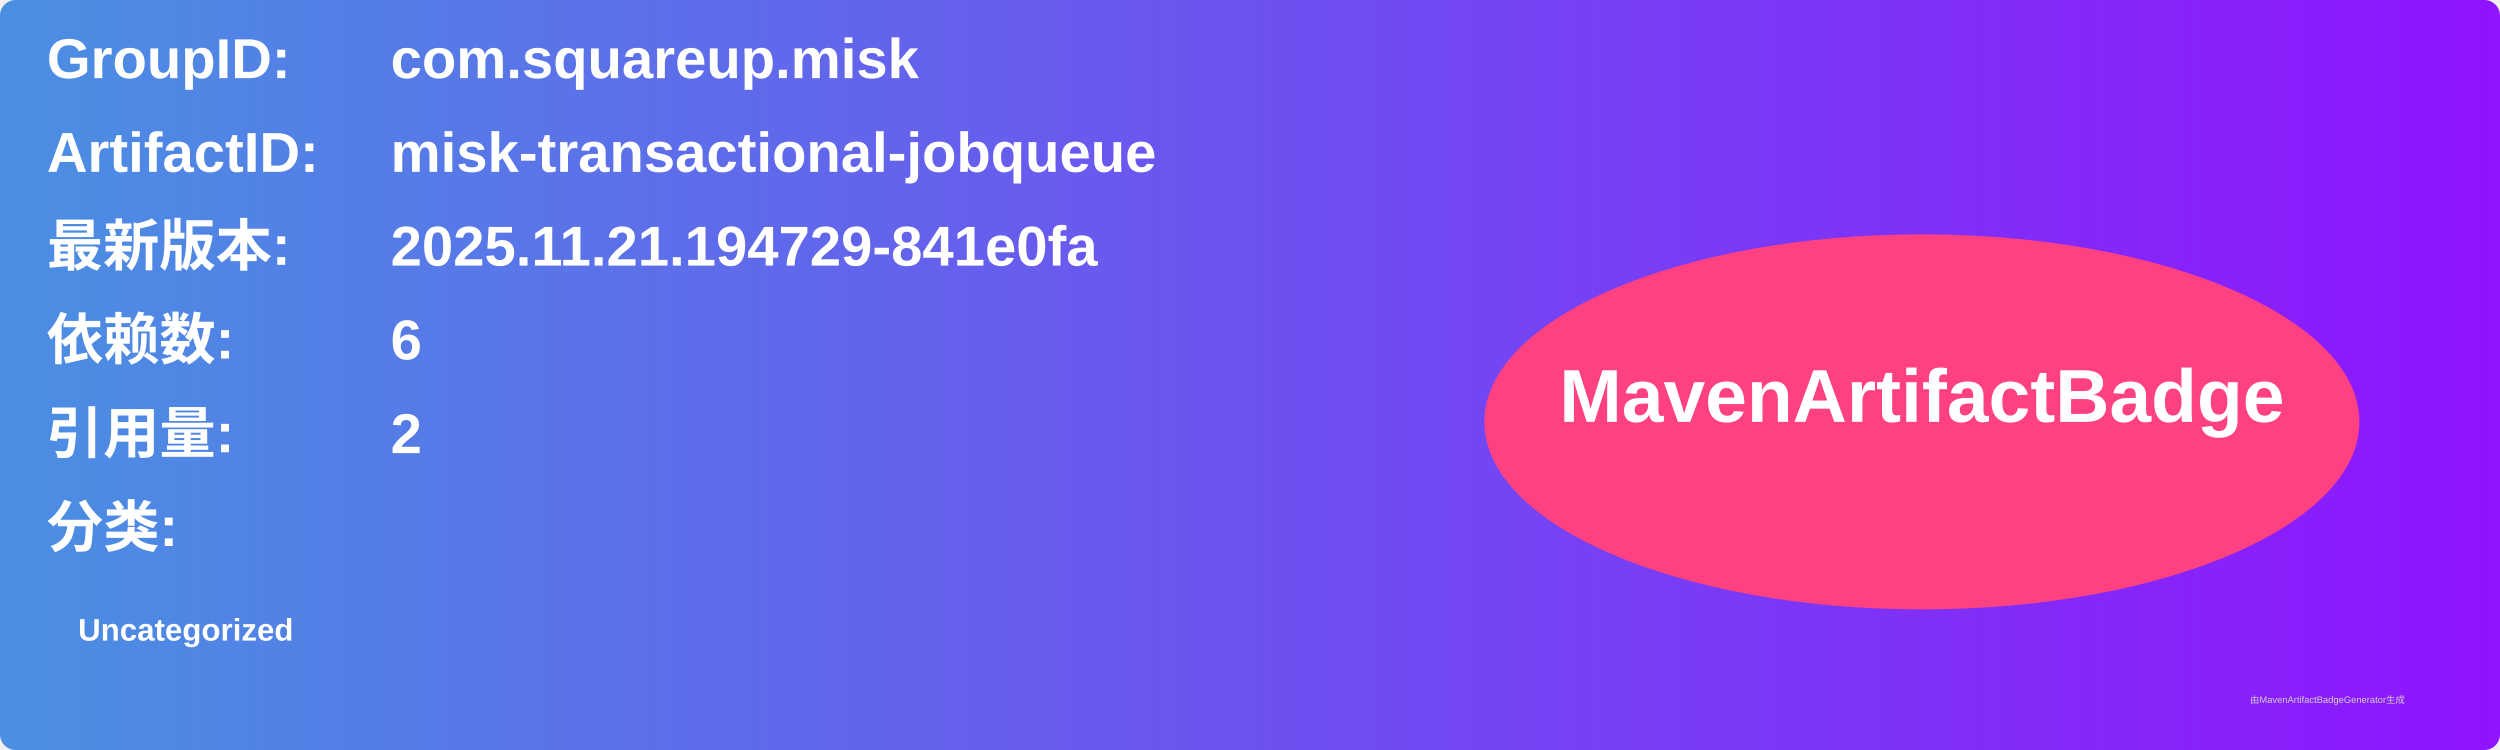
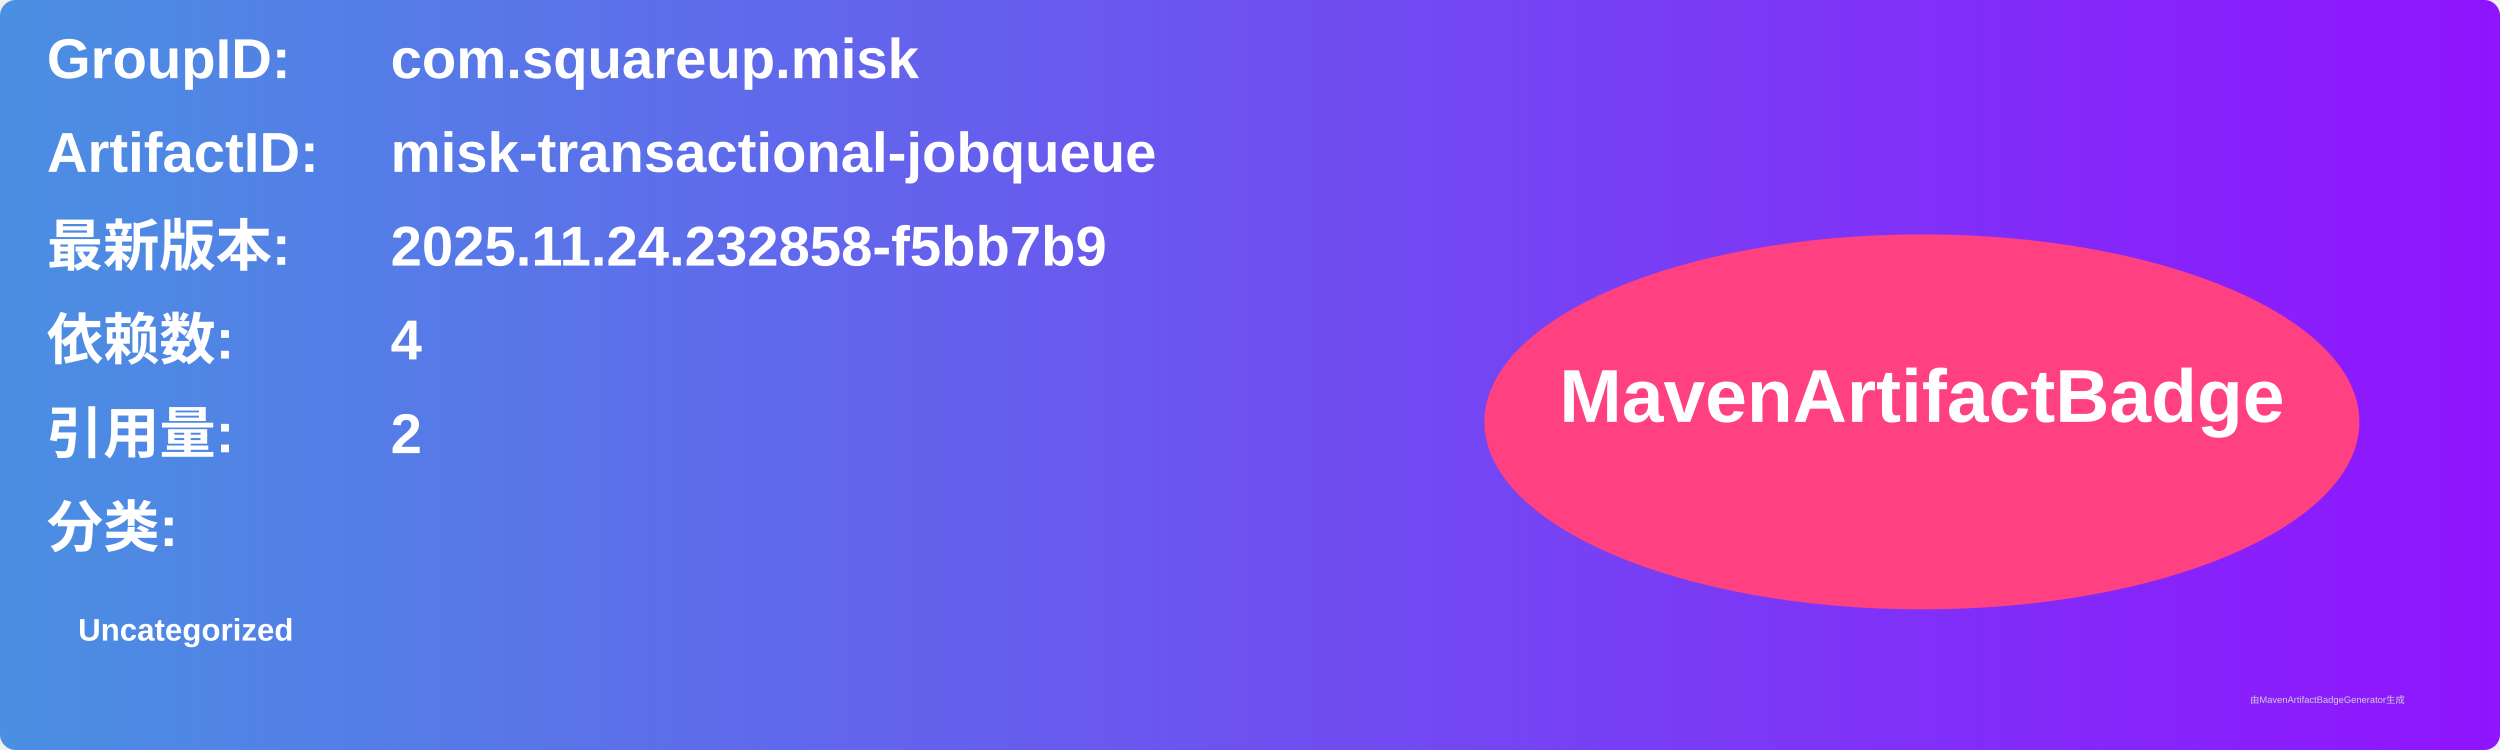
<svg xmlns="http://www.w3.org/2000/svg" width="800" height="240" viewBox="0 0 800 240">
  <linearGradient id="grad" x1="0%" y1="0%" x2="100%" y2="0%">
    <stop offset="0%" stop-color="#4a90e2" />
    <stop offset="100%" stop-color="#9013fe" />
  </linearGradient>
  <rect width="100%" height="100%" rx="5" ry="5" fill="url(#grad)" />
  <g transform="translate(15, 15)">
    <text x="0" y="10" font-family="Arial" font-size="18" fill="white" font-weight="bold" width="260">GroupID:</text>
    <text x="110" y="10" font-family="Arial" font-size="18" fill="white" font-weight="bold" width="460">com.squareup.misk</text>
    <text x="0" y="40" font-family="Arial" font-size="18" fill="white" font-weight="bold" width="260">ArtifactID:</text>
    <text x="110" y="40" font-family="Arial" font-size="18" fill="white" font-weight="bold" width="460">misk-transactional-jobqueue</text>
    <text x="0" y="70" font-family="Arial" font-size="18" fill="white" font-weight="bold">最新版本:</text>
    <text x="110" y="70" font-family="Arial" font-size="18" fill="white" font-weight="bold">
-       <tspan font-weight="bold">2025.11.21.194729-841e0fa</tspan>
+       <tspan font-weight="bold">2025.11.24.232858-f5bb7b9</tspan>
    </text>
    <text x="0" y="100" font-family="Arial" font-size="18" fill="white" font-weight="bold">依赖数: </text>
    <text x="110" y="100" font-family="Arial" font-size="18" fill="white">
-       <tspan font-weight="bold">6</tspan>
+       <tspan font-weight="bold">4</tspan>
    </text>
    <text x="0" y="130" font-family="Arial" font-size="18" fill="white" font-weight="bold">引用量: </text>
    <text x="110" y="130" font-family="Arial" font-size="18" fill="white">
      <tspan font-weight="bold">2</tspan>
    </text>
    <text x="0" y="160" font-family="Arial" font-size="18" fill="white" font-weight="bold">分类:</text>
    <text x="10" y="190" font-family="Arial" font-size="10" fill="white">
      <tspan font-weight="bold">Uncategorized</tspan>
    </text>
    <ellipse cx="600" cy="120" rx="140" ry="60" fill="#ff4081" />
    <text x="600" y="120" text-anchor="middle" font-family="Arial" font-size="24" fill="white" font-weight="bold">MavenArtifactBadge</text>
  </g>
  <text x="720" y="225" font-family="Arial" font-size="3" fill="#d0d0d0">由MavenArtifactBadgeGenerator生成</text>
</svg>
